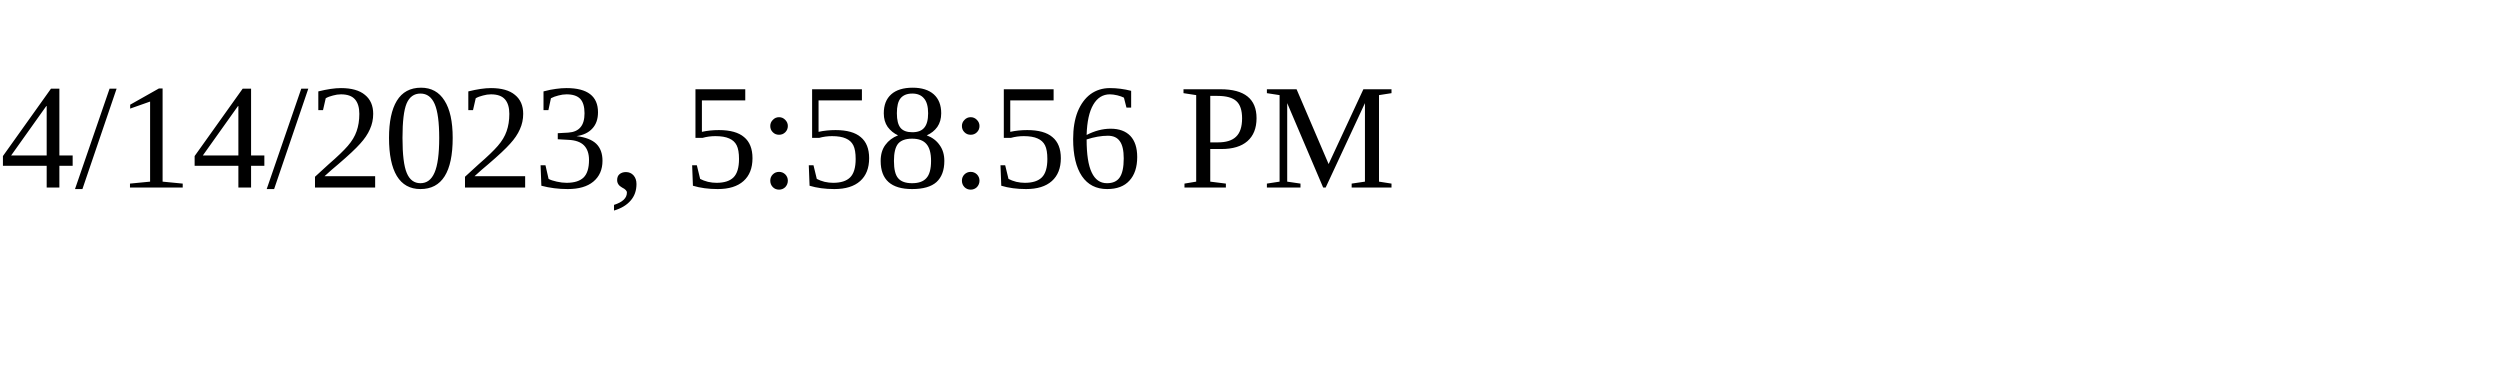
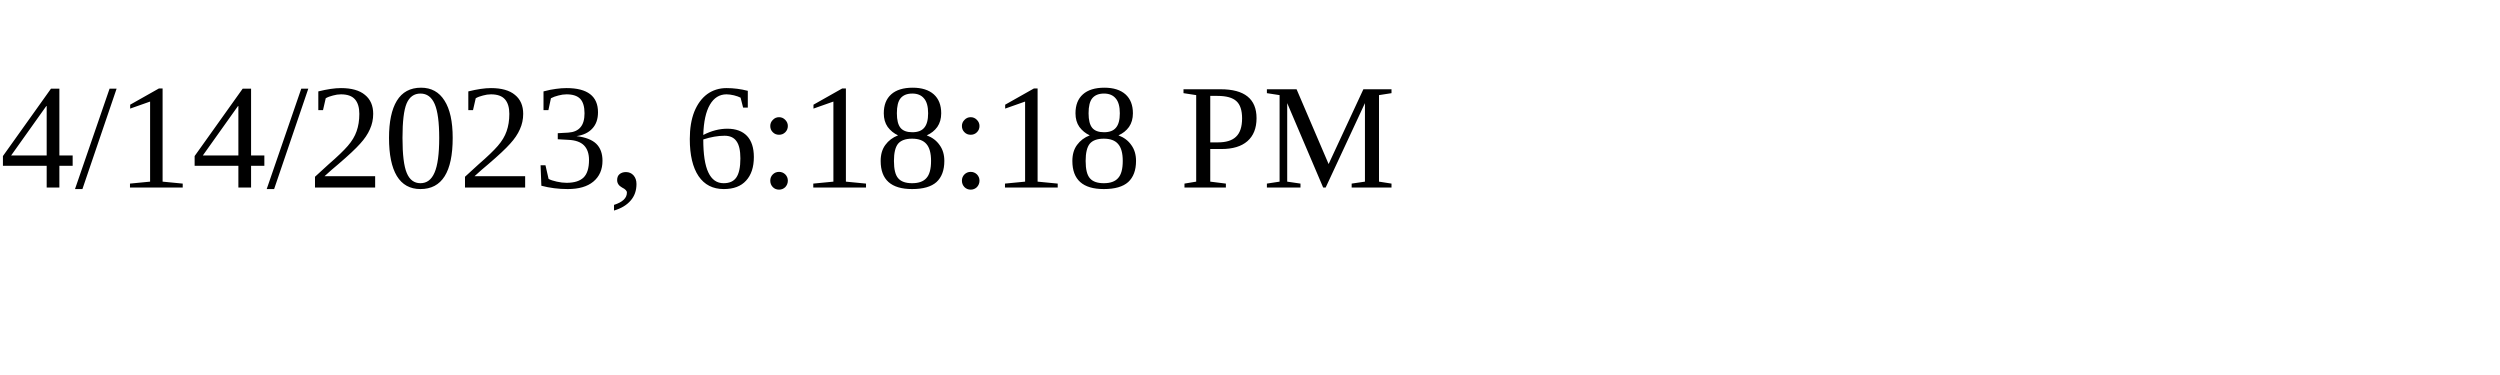
<svg xmlns="http://www.w3.org/2000/svg" height="30" width="200">
-   <text x="0" y="15">4/14/2023, 5:58:56 PM</text>
+   <text x="0" y="15">4/14/2023, 6:18:18 PM</text>
</svg>
